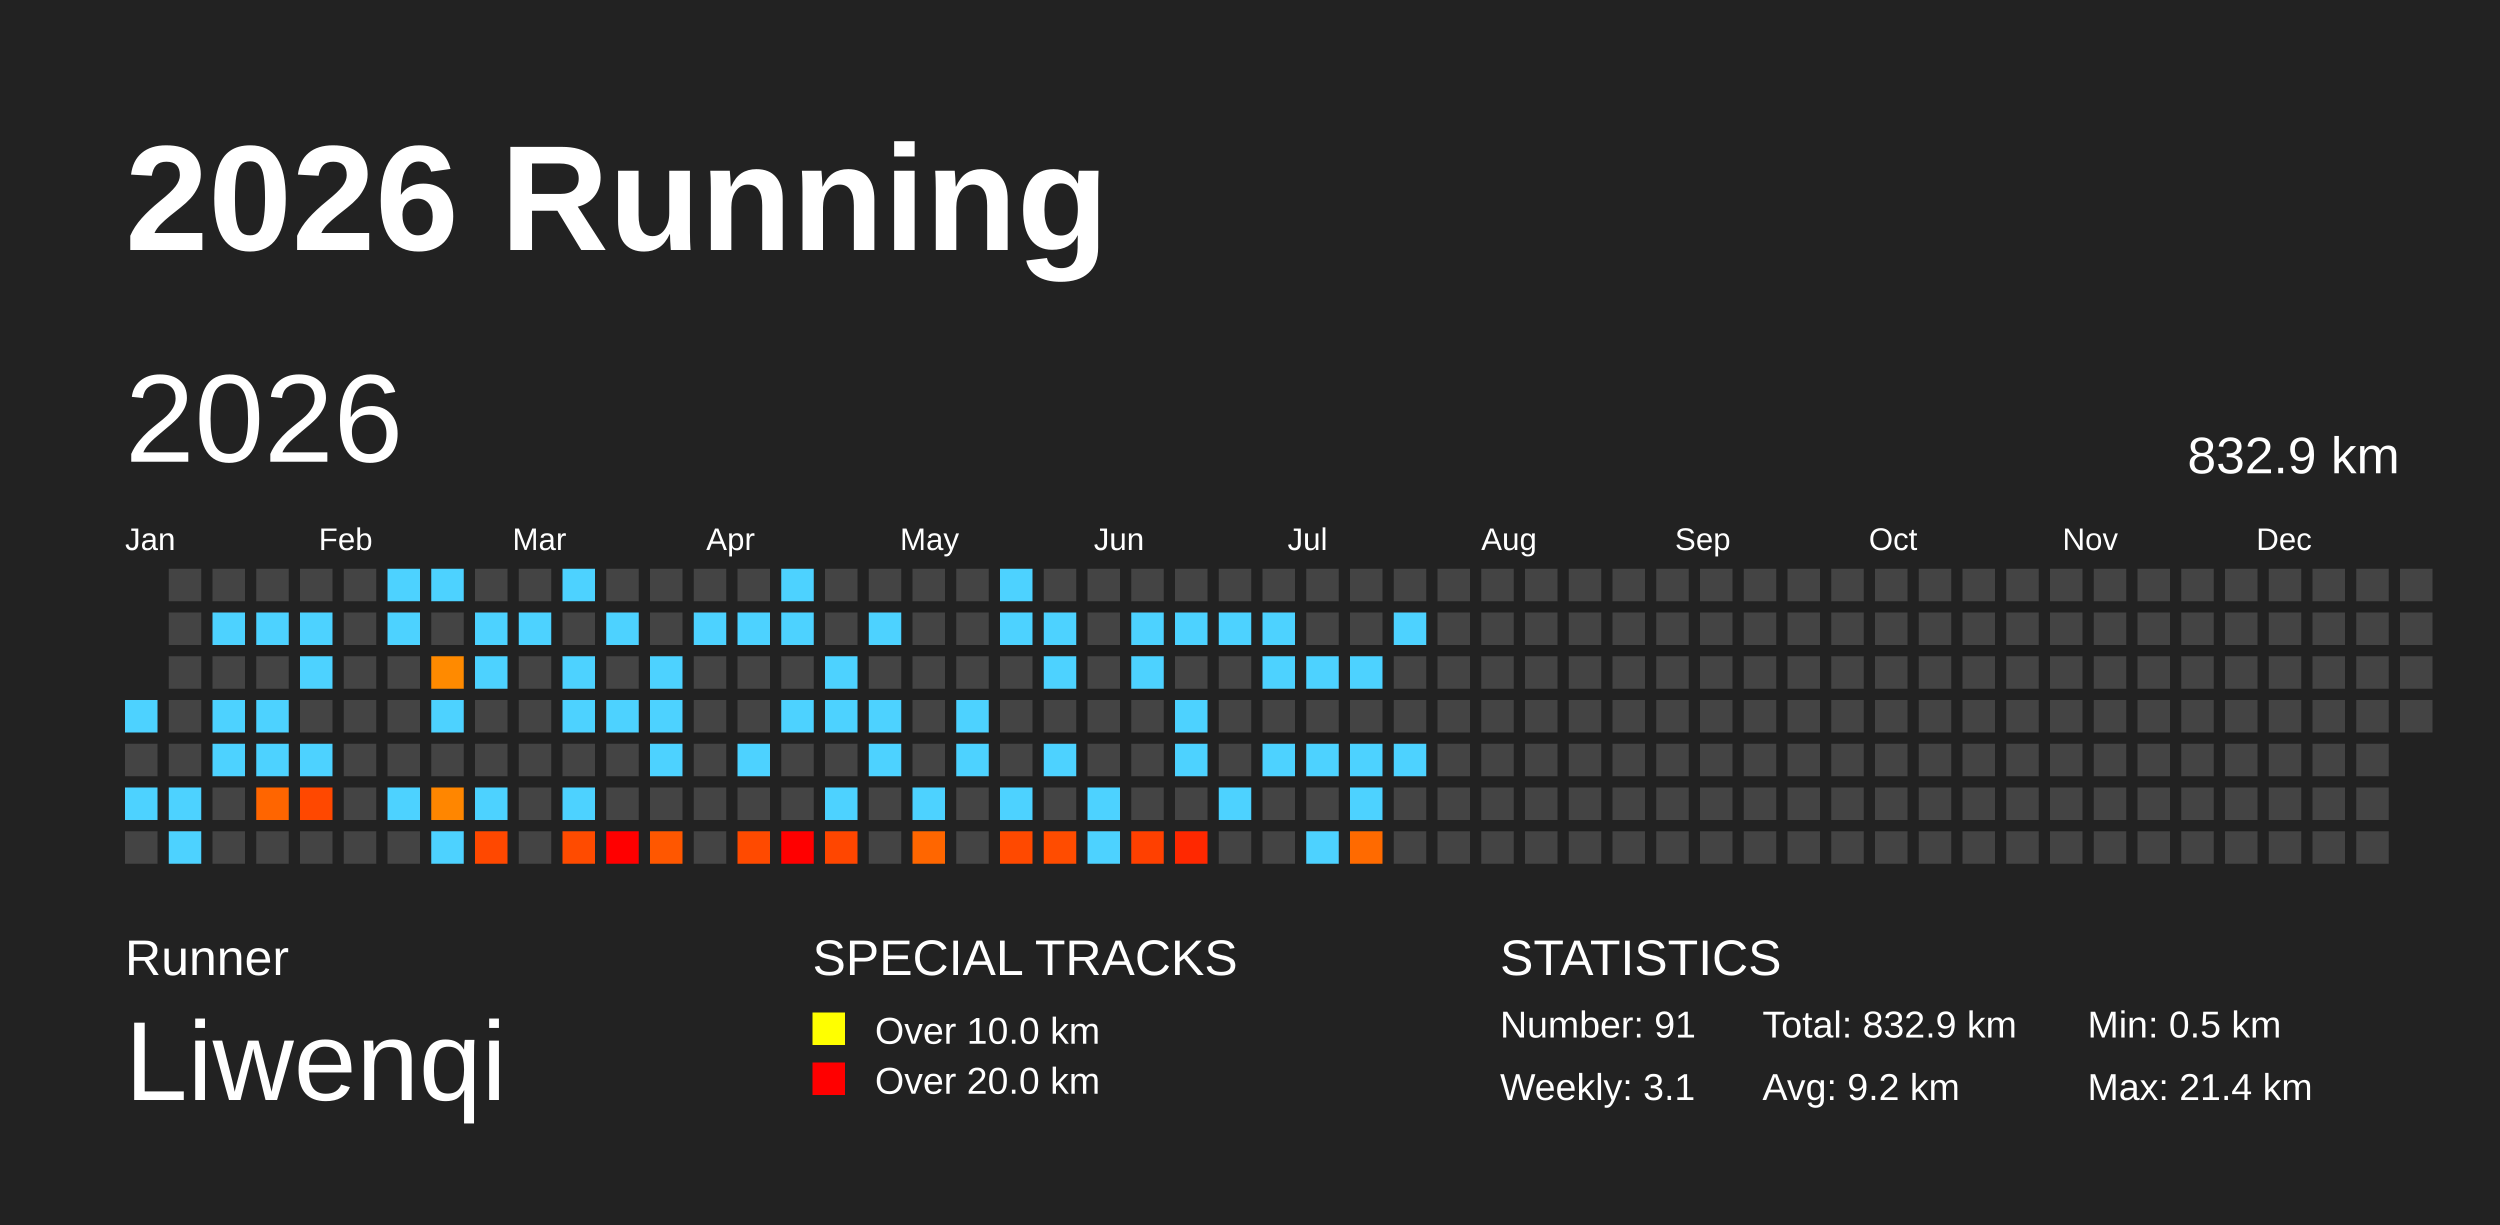
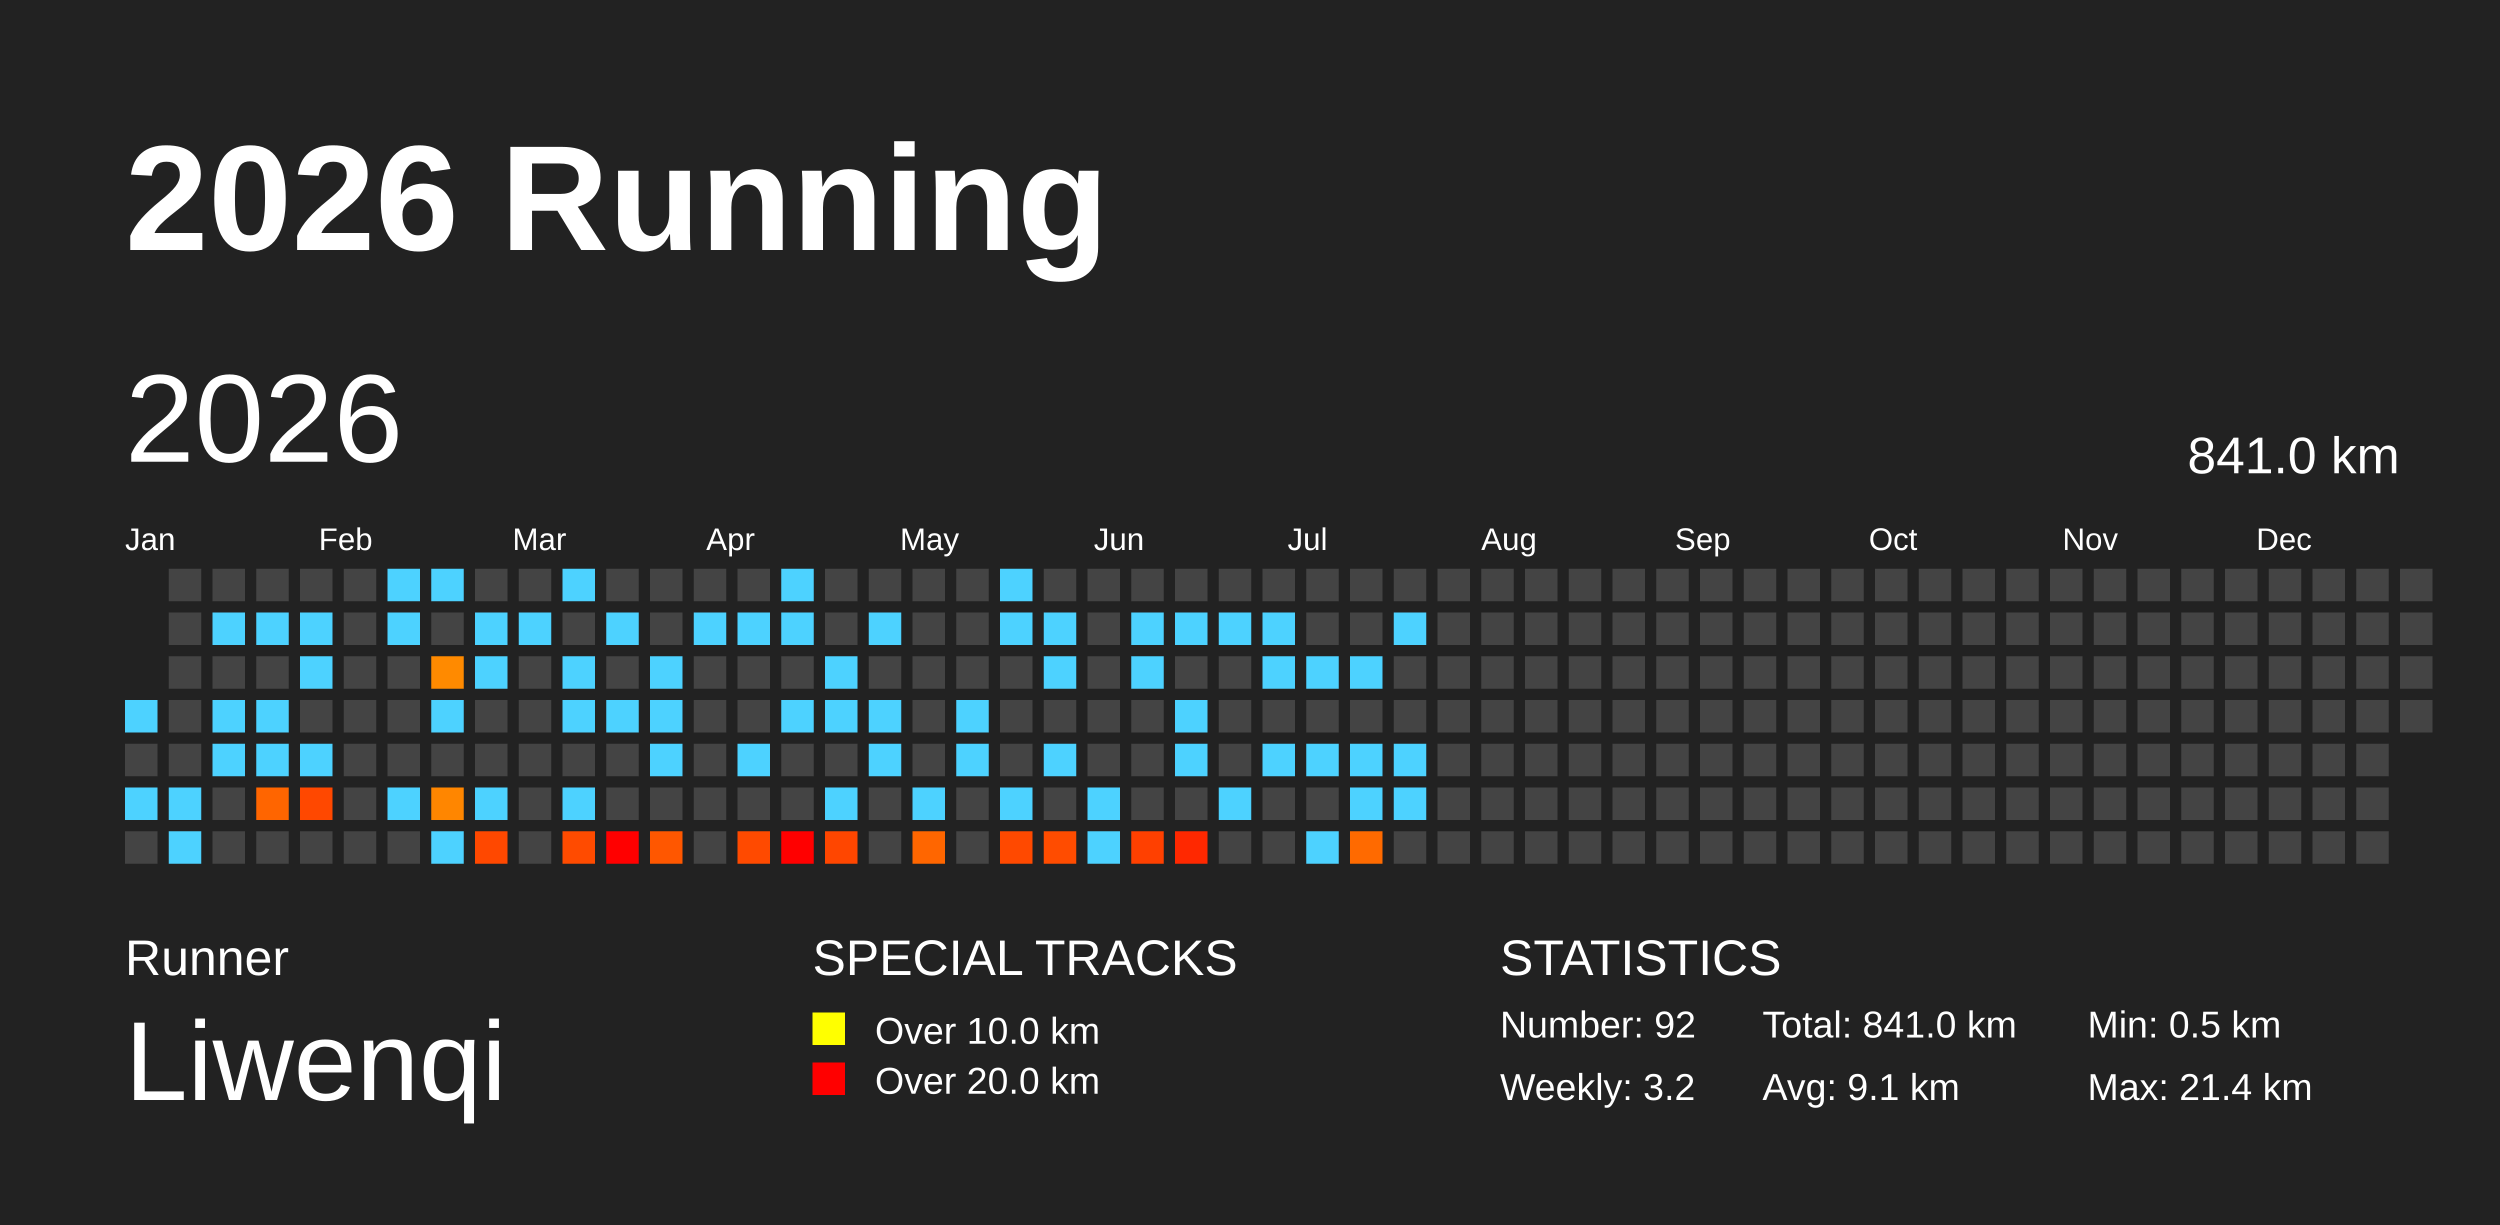
<svg xmlns="http://www.w3.org/2000/svg" baseProfile="full" height="98mm" version="1.1" viewBox="0,0,200,98" width="200mm">
  <defs />
  <rect fill="#222222" height="98" width="200" x="0" y="0" />
  <text fill="#FFFFFF" style="font-size:12px; font-family:Arial; font-weight:bold;" x="10" y="20">2026 Running</text>
  <text fill="#FFFFFF" style="font-size:4px; font-family:Arial" x="10" y="78">Runner</text>
  <text fill="#FFFFFF" style="font-size:9px; font-family:Arial" x="10" y="88">Liwenqi</text>
  <text fill="#FFFFFF" style="font-size:4px; font-family:Arial" x="65" y="78">SPECIAL TRACKS</text>
  <rect fill="yellow" height="2.6" width="2.6" x="65" y="81" />
  <text fill="#FFFFFF" style="font-size:3px; font-family:Arial" x="70" y="83.5">Over 10.0 km</text>
  <rect fill="red" height="2.6" width="2.6" x="65" y="85" />
  <text fill="#FFFFFF" style="font-size:3px; font-family:Arial" x="70" y="87.5">Over 20.0 km</text>
  <text fill="#FFFFFF" style="font-size:4px; font-family:Arial" x="120" y="78">STATISTICS</text>
-   <text fill="#FFFFFF" style="font-size:3px; font-family:Arial" x="120" y="83">Number: 91</text>
-   <text fill="#FFFFFF" style="font-size:3px; font-family:Arial" x="120" y="88">Weekly: 3.1</text>
-   <text fill="#FFFFFF" style="font-size:3px; font-family:Arial" x="141" y="83">Total: 832.9 km</text>
-   <text fill="#FFFFFF" style="font-size:3px; font-family:Arial" x="141" y="88">Avg: 9.2 km</text>
+   <text fill="#FFFFFF" style="font-size:3px; font-family:Arial" x="120" y="83">Number: 92</text>
+   <text fill="#FFFFFF" style="font-size:3px; font-family:Arial" x="120" y="88">Weekly: 3.2</text>
+   <text fill="#FFFFFF" style="font-size:3px; font-family:Arial" x="141" y="83">Total: 841.0 km</text>
+   <text fill="#FFFFFF" style="font-size:3px; font-family:Arial" x="141" y="88">Avg: 9.1 km</text>
  <text fill="#FFFFFF" style="font-size:3px; font-family:Arial" x="167" y="83">Min: 0.5 km</text>
  <text fill="#FFFFFF" style="font-size:3px; font-family:Arial" x="167" y="88">Max: 21.4 km</text>
  <text dominant-baseline="hanging" fill="#FFFFFF" style="font-size:10.0px; font-family:Arial;" x="10" y="30">2026</text>
-   <text dominant-baseline="hanging" fill="#FFFFFF" style="font-size:4.125px; font-family:Arial;" x="175" y="35">832.9 km</text>
+   <text dominant-baseline="hanging" fill="#FFFFFF" style="font-size:4.125px; font-family:Arial;" x="175" y="35">841.0 km</text>
  <text fill="#FFFFFF" style="font-size:2.5px; font-family:Arial" x="10.0" y="44">Jan</text>
  <text fill="#FFFFFF" style="font-size:2.5px; font-family:Arial" x="25.5" y="44">Feb</text>
  <text fill="#FFFFFF" style="font-size:2.5px; font-family:Arial" x="41.0" y="44">Mar</text>
  <text fill="#FFFFFF" style="font-size:2.5px; font-family:Arial" x="56.5" y="44">Apr</text>
  <text fill="#FFFFFF" style="font-size:2.5px; font-family:Arial" x="72.0" y="44">May</text>
  <text fill="#FFFFFF" style="font-size:2.5px; font-family:Arial" x="87.5" y="44">Jun</text>
  <text fill="#FFFFFF" style="font-size:2.5px; font-family:Arial" x="103.0" y="44">Jul</text>
  <text fill="#FFFFFF" style="font-size:2.5px; font-family:Arial" x="118.5" y="44">Aug</text>
  <text fill="#FFFFFF" style="font-size:2.5px; font-family:Arial" x="134.0" y="44">Sep</text>
  <text fill="#FFFFFF" style="font-size:2.5px; font-family:Arial" x="149.5" y="44">Oct</text>
  <text fill="#FFFFFF" style="font-size:2.5px; font-family:Arial" x="165.0" y="44">Nov</text>
  <text fill="#FFFFFF" style="font-size:2.5px; font-family:Arial" x="180.5" y="44">Dec</text>
  <rect fill="#4dd2ff" height="2.6" width="2.6" x="10.0" y="56.0" />
  <rect fill="#444444" height="2.6" width="2.6" x="10.0" y="59.5" />
  <rect fill="#4dd2ff" height="2.6" width="2.6" x="10.0" y="63.0" />
  <rect fill="#444444" height="2.6" width="2.6" x="10.0" y="66.5" />
  <rect fill="#444444" height="2.6" width="2.6" x="13.5" y="45.5" />
  <rect fill="#444444" height="2.6" width="2.6" x="13.5" y="49.0" />
  <rect fill="#444444" height="2.6" width="2.6" x="13.5" y="52.5" />
  <rect fill="#444444" height="2.6" width="2.6" x="13.5" y="56.0" />
  <rect fill="#444444" height="2.6" width="2.6" x="13.5" y="59.5" />
  <rect fill="#4dd2ff" height="2.6" width="2.6" x="13.5" y="63.0" />
  <rect fill="#4dd2ff" height="2.6" width="2.6" x="13.5" y="66.5" />
  <rect fill="#444444" height="2.6" width="2.6" x="17.0" y="45.5" />
  <rect fill="#4dd2ff" height="2.6" width="2.6" x="17.0" y="49.0" />
  <rect fill="#444444" height="2.6" width="2.6" x="17.0" y="52.5" />
  <rect fill="#4dd2ff" height="2.6" width="2.6" x="17.0" y="56.0" />
  <rect fill="#4dd2ff" height="2.6" width="2.6" x="17.0" y="59.5" />
  <rect fill="#444444" height="2.6" width="2.6" x="17.0" y="63.0" />
  <rect fill="#444444" height="2.6" width="2.6" x="17.0" y="66.5" />
  <rect fill="#444444" height="2.6" width="2.6" x="20.5" y="45.5" />
  <rect fill="#4dd2ff" height="2.6" width="2.6" x="20.5" y="49.0" />
  <rect fill="#444444" height="2.6" width="2.6" x="20.5" y="52.5" />
  <rect fill="#4dd2ff" height="2.6" width="2.6" x="20.5" y="56.0" />
  <rect fill="#4dd2ff" height="2.6" width="2.6" x="20.5" y="59.5" />
  <rect fill="#ff6500" height="2.6" width="2.6" x="20.5" y="63.0" />
  <rect fill="#444444" height="2.6" width="2.6" x="20.5" y="66.5" />
  <rect fill="#444444" height="2.6" width="2.6" x="24.0" y="45.5" />
  <rect fill="#4dd2ff" height="2.6" width="2.6" x="24.0" y="49.0" />
  <rect fill="#4dd2ff" height="2.6" width="2.6" x="24.0" y="52.5" />
  <rect fill="#444444" height="2.6" width="2.6" x="24.0" y="56.0" />
  <rect fill="#4dd2ff" height="2.6" width="2.6" x="24.0" y="59.5" />
  <rect fill="#ff4800" height="2.6" width="2.6" x="24.0" y="63.0" />
  <rect fill="#444444" height="2.6" width="2.6" x="24.0" y="66.5" />
  <rect fill="#444444" height="2.6" width="2.6" x="27.5" y="45.5" />
  <rect fill="#444444" height="2.6" width="2.6" x="27.5" y="49.0" />
  <rect fill="#444444" height="2.6" width="2.6" x="27.5" y="52.5" />
  <rect fill="#444444" height="2.6" width="2.6" x="27.5" y="56.0" />
  <rect fill="#444444" height="2.6" width="2.6" x="27.5" y="59.5" />
  <rect fill="#444444" height="2.6" width="2.6" x="27.5" y="63.0" />
  <rect fill="#444444" height="2.6" width="2.6" x="27.5" y="66.5" />
  <rect fill="#4dd2ff" height="2.6" width="2.6" x="31.0" y="45.5" />
  <rect fill="#4dd2ff" height="2.6" width="2.6" x="31.0" y="49.0" />
  <rect fill="#444444" height="2.6" width="2.6" x="31.0" y="52.5" />
  <rect fill="#444444" height="2.6" width="2.6" x="31.0" y="56.0" />
  <rect fill="#444444" height="2.6" width="2.6" x="31.0" y="59.5" />
  <rect fill="#4dd2ff" height="2.6" width="2.6" x="31.0" y="63.0" />
  <rect fill="#444444" height="2.6" width="2.6" x="31.0" y="66.5" />
  <rect fill="#4dd2ff" height="2.6" width="2.6" x="34.5" y="45.5" />
  <rect fill="#444444" height="2.6" width="2.6" x="34.5" y="49.0" />
  <rect fill="#ff8a00" height="2.6" width="2.6" x="34.5" y="52.5" />
  <rect fill="#4dd2ff" height="2.6" width="2.6" x="34.5" y="56.0" />
  <rect fill="#444444" height="2.6" width="2.6" x="34.5" y="59.5" />
  <rect fill="#ff8600" height="2.6" width="2.6" x="34.5" y="63.0" />
  <rect fill="#4dd2ff" height="2.6" width="2.6" x="34.5" y="66.5" />
  <rect fill="#444444" height="2.6" width="2.6" x="38.0" y="45.5" />
  <rect fill="#4dd2ff" height="2.6" width="2.6" x="38.0" y="49.0" />
  <rect fill="#4dd2ff" height="2.6" width="2.6" x="38.0" y="52.5" />
  <rect fill="#444444" height="2.6" width="2.6" x="38.0" y="56.0" />
  <rect fill="#444444" height="2.6" width="2.6" x="38.0" y="59.5" />
  <rect fill="#4dd2ff" height="2.6" width="2.6" x="38.0" y="63.0" />
  <rect fill="#ff4800" height="2.6" width="2.6" x="38.0" y="66.5" />
  <rect fill="#444444" height="2.6" width="2.6" x="41.5" y="45.5" />
  <rect fill="#4dd2ff" height="2.6" width="2.6" x="41.5" y="49.0" />
  <rect fill="#444444" height="2.6" width="2.6" x="41.5" y="52.5" />
  <rect fill="#444444" height="2.6" width="2.6" x="41.5" y="56.0" />
  <rect fill="#444444" height="2.6" width="2.6" x="41.5" y="59.5" />
  <rect fill="#444444" height="2.6" width="2.6" x="41.5" y="63.0" />
  <rect fill="#444444" height="2.6" width="2.6" x="41.5" y="66.5" />
  <rect fill="#4dd2ff" height="2.6" width="2.6" x="45.0" y="45.5" />
  <rect fill="#444444" height="2.6" width="2.6" x="45.0" y="49.0" />
  <rect fill="#4dd2ff" height="2.6" width="2.6" x="45.0" y="52.5" />
  <rect fill="#4dd2ff" height="2.6" width="2.6" x="45.0" y="56.0" />
  <rect fill="#444444" height="2.6" width="2.6" x="45.0" y="59.5" />
  <rect fill="#4dd2ff" height="2.6" width="2.6" x="45.0" y="63.0" />
  <rect fill="#ff4b00" height="2.6" width="2.6" x="45.0" y="66.5" />
  <rect fill="#444444" height="2.6" width="2.6" x="48.5" y="45.5" />
  <rect fill="#4dd2ff" height="2.6" width="2.6" x="48.5" y="49.0" />
  <rect fill="#444444" height="2.6" width="2.6" x="48.5" y="52.5" />
  <rect fill="#4dd2ff" height="2.6" width="2.6" x="48.5" y="56.0" />
  <rect fill="#444444" height="2.6" width="2.6" x="48.5" y="59.5" />
  <rect fill="#444444" height="2.6" width="2.6" x="48.5" y="63.0" />
  <rect fill="red" height="2.6" width="2.6" x="48.5" y="66.5" />
  <rect fill="#444444" height="2.6" width="2.6" x="52.0" y="45.5" />
  <rect fill="#444444" height="2.6" width="2.6" x="52.0" y="49.0" />
  <rect fill="#4dd2ff" height="2.6" width="2.6" x="52.0" y="52.5" />
  <rect fill="#4dd2ff" height="2.6" width="2.6" x="52.0" y="56.0" />
  <rect fill="#4dd2ff" height="2.6" width="2.6" x="52.0" y="59.5" />
  <rect fill="#444444" height="2.6" width="2.6" x="52.0" y="63.0" />
  <rect fill="#ff5700" height="2.6" width="2.6" x="52.0" y="66.5" />
  <rect fill="#444444" height="2.6" width="2.6" x="55.5" y="45.5" />
  <rect fill="#4dd2ff" height="2.6" width="2.6" x="55.5" y="49.0" />
  <rect fill="#444444" height="2.6" width="2.6" x="55.5" y="52.5" />
  <rect fill="#444444" height="2.6" width="2.6" x="55.5" y="56.0" />
  <rect fill="#444444" height="2.6" width="2.6" x="55.5" y="59.5" />
  <rect fill="#444444" height="2.6" width="2.6" x="55.5" y="63.0" />
  <rect fill="#444444" height="2.6" width="2.6" x="55.5" y="66.5" />
  <rect fill="#444444" height="2.6" width="2.6" x="59.0" y="45.5" />
  <rect fill="#4dd2ff" height="2.6" width="2.6" x="59.0" y="49.0" />
  <rect fill="#444444" height="2.6" width="2.6" x="59.0" y="52.5" />
  <rect fill="#444444" height="2.6" width="2.6" x="59.0" y="56.0" />
  <rect fill="#4dd2ff" height="2.6" width="2.6" x="59.0" y="59.5" />
  <rect fill="#444444" height="2.6" width="2.6" x="59.0" y="63.0" />
  <rect fill="#ff4a00" height="2.6" width="2.6" x="59.0" y="66.5" />
  <rect fill="#4dd2ff" height="2.6" width="2.6" x="62.5" y="45.5" />
  <rect fill="#4dd2ff" height="2.6" width="2.6" x="62.5" y="49.0" />
  <rect fill="#444444" height="2.6" width="2.6" x="62.5" y="52.5" />
  <rect fill="#4dd2ff" height="2.6" width="2.6" x="62.5" y="56.0" />
  <rect fill="#444444" height="2.6" width="2.6" x="62.5" y="59.5" />
  <rect fill="#444444" height="2.6" width="2.6" x="62.5" y="63.0" />
  <rect fill="red" height="2.6" width="2.6" x="62.5" y="66.5" />
  <rect fill="#444444" height="2.6" width="2.6" x="66.0" y="45.5" />
  <rect fill="#444444" height="2.6" width="2.6" x="66.0" y="49.0" />
  <rect fill="#4dd2ff" height="2.6" width="2.6" x="66.0" y="52.5" />
  <rect fill="#4dd2ff" height="2.6" width="2.6" x="66.0" y="56.0" />
  <rect fill="#444444" height="2.6" width="2.6" x="66.0" y="59.5" />
  <rect fill="#4dd2ff" height="2.6" width="2.6" x="66.0" y="63.0" />
  <rect fill="#ff4600" height="2.6" width="2.6" x="66.0" y="66.5" />
  <rect fill="#444444" height="2.6" width="2.6" x="69.5" y="45.5" />
  <rect fill="#4dd2ff" height="2.6" width="2.6" x="69.5" y="49.0" />
  <rect fill="#444444" height="2.6" width="2.6" x="69.5" y="52.5" />
  <rect fill="#4dd2ff" height="2.6" width="2.6" x="69.5" y="56.0" />
  <rect fill="#4dd2ff" height="2.6" width="2.6" x="69.5" y="59.5" />
  <rect fill="#444444" height="2.6" width="2.6" x="69.5" y="63.0" />
  <rect fill="#444444" height="2.6" width="2.6" x="69.5" y="66.5" />
  <rect fill="#444444" height="2.6" width="2.6" x="73.0" y="45.5" />
  <rect fill="#444444" height="2.6" width="2.6" x="73.0" y="49.0" />
  <rect fill="#444444" height="2.6" width="2.6" x="73.0" y="52.5" />
  <rect fill="#444444" height="2.6" width="2.6" x="73.0" y="56.0" />
  <rect fill="#444444" height="2.6" width="2.6" x="73.0" y="59.5" />
  <rect fill="#4dd2ff" height="2.6" width="2.6" x="73.0" y="63.0" />
  <rect fill="#ff6600" height="2.6" width="2.6" x="73.0" y="66.5" />
  <rect fill="#444444" height="2.6" width="2.6" x="76.5" y="45.5" />
  <rect fill="#444444" height="2.6" width="2.6" x="76.5" y="49.0" />
  <rect fill="#444444" height="2.6" width="2.6" x="76.5" y="52.5" />
  <rect fill="#4dd2ff" height="2.6" width="2.6" x="76.5" y="56.0" />
  <rect fill="#4dd2ff" height="2.6" width="2.6" x="76.5" y="59.5" />
  <rect fill="#444444" height="2.6" width="2.6" x="76.5" y="63.0" />
  <rect fill="#444444" height="2.6" width="2.6" x="76.5" y="66.5" />
  <rect fill="#4dd2ff" height="2.6" width="2.6" x="80.0" y="45.5" />
  <rect fill="#4dd2ff" height="2.6" width="2.6" x="80.0" y="49.0" />
  <rect fill="#444444" height="2.6" width="2.6" x="80.0" y="52.5" />
  <rect fill="#444444" height="2.6" width="2.6" x="80.0" y="56.0" />
  <rect fill="#444444" height="2.6" width="2.6" x="80.0" y="59.5" />
  <rect fill="#4dd2ff" height="2.6" width="2.6" x="80.0" y="63.0" />
  <rect fill="#ff4900" height="2.6" width="2.6" x="80.0" y="66.5" />
  <rect fill="#444444" height="2.6" width="2.6" x="83.5" y="45.5" />
  <rect fill="#4dd2ff" height="2.6" width="2.6" x="83.5" y="49.0" />
  <rect fill="#4dd2ff" height="2.6" width="2.6" x="83.5" y="52.5" />
  <rect fill="#444444" height="2.6" width="2.6" x="83.5" y="56.0" />
  <rect fill="#4dd2ff" height="2.6" width="2.6" x="83.5" y="59.5" />
  <rect fill="#444444" height="2.6" width="2.6" x="83.5" y="63.0" />
  <rect fill="#ff4c00" height="2.6" width="2.6" x="83.5" y="66.5" />
  <rect fill="#444444" height="2.6" width="2.6" x="87.0" y="45.5" />
  <rect fill="#444444" height="2.6" width="2.6" x="87.0" y="49.0" />
  <rect fill="#444444" height="2.6" width="2.6" x="87.0" y="52.5" />
  <rect fill="#444444" height="2.6" width="2.6" x="87.0" y="56.0" />
  <rect fill="#444444" height="2.6" width="2.6" x="87.0" y="59.5" />
  <rect fill="#4dd2ff" height="2.6" width="2.6" x="87.0" y="63.0" />
  <rect fill="#4dd2ff" height="2.6" width="2.6" x="87.0" y="66.5" />
  <rect fill="#444444" height="2.6" width="2.6" x="90.5" y="45.5" />
  <rect fill="#4dd2ff" height="2.6" width="2.6" x="90.5" y="49.0" />
  <rect fill="#4dd2ff" height="2.6" width="2.6" x="90.5" y="52.5" />
  <rect fill="#444444" height="2.6" width="2.6" x="90.5" y="56.0" />
  <rect fill="#444444" height="2.6" width="2.6" x="90.5" y="59.5" />
  <rect fill="#444444" height="2.6" width="2.6" x="90.5" y="63.0" />
  <rect fill="#ff4000" height="2.6" width="2.6" x="90.5" y="66.5" />
  <rect fill="#444444" height="2.6" width="2.6" x="94.0" y="45.5" />
  <rect fill="#4dd2ff" height="2.6" width="2.6" x="94.0" y="49.0" />
  <rect fill="#444444" height="2.6" width="2.6" x="94.0" y="52.5" />
  <rect fill="#4dd2ff" height="2.6" width="2.6" x="94.0" y="56.0" />
  <rect fill="#4dd2ff" height="2.6" width="2.6" x="94.0" y="59.5" />
  <rect fill="#444444" height="2.6" width="2.6" x="94.0" y="63.0" />
  <rect fill="#ff2800" height="2.6" width="2.6" x="94.0" y="66.5" />
  <rect fill="#444444" height="2.6" width="2.6" x="97.5" y="45.5" />
  <rect fill="#4dd2ff" height="2.6" width="2.6" x="97.5" y="49.0" />
  <rect fill="#444444" height="2.6" width="2.6" x="97.5" y="52.5" />
  <rect fill="#444444" height="2.6" width="2.6" x="97.5" y="56.0" />
  <rect fill="#444444" height="2.6" width="2.6" x="97.5" y="59.5" />
  <rect fill="#4dd2ff" height="2.6" width="2.6" x="97.5" y="63.0" />
  <rect fill="#444444" height="2.6" width="2.6" x="97.5" y="66.5" />
  <rect fill="#444444" height="2.6" width="2.6" x="101.0" y="45.5" />
  <rect fill="#4dd2ff" height="2.6" width="2.6" x="101.0" y="49.0" />
  <rect fill="#4dd2ff" height="2.6" width="2.6" x="101.0" y="52.5" />
  <rect fill="#444444" height="2.6" width="2.6" x="101.0" y="56.0" />
  <rect fill="#4dd2ff" height="2.6" width="2.6" x="101.0" y="59.5" />
  <rect fill="#444444" height="2.6" width="2.6" x="101.0" y="63.0" />
  <rect fill="#444444" height="2.6" width="2.6" x="101.0" y="66.5" />
  <rect fill="#444444" height="2.6" width="2.6" x="104.5" y="45.5" />
  <rect fill="#444444" height="2.6" width="2.6" x="104.5" y="49.0" />
  <rect fill="#4dd2ff" height="2.6" width="2.6" x="104.5" y="52.5" />
  <rect fill="#444444" height="2.6" width="2.6" x="104.5" y="56.0" />
  <rect fill="#4dd2ff" height="2.6" width="2.6" x="104.5" y="59.5" />
  <rect fill="#444444" height="2.6" width="2.6" x="104.5" y="63.0" />
  <rect fill="#4dd2ff" height="2.6" width="2.6" x="104.5" y="66.5" />
  <rect fill="#444444" height="2.6" width="2.6" x="108.0" y="45.5" />
  <rect fill="#444444" height="2.6" width="2.6" x="108.0" y="49.0" />
  <rect fill="#4dd2ff" height="2.6" width="2.6" x="108.0" y="52.5" />
  <rect fill="#444444" height="2.6" width="2.6" x="108.0" y="56.0" />
  <rect fill="#4dd2ff" height="2.6" width="2.6" x="108.0" y="59.5" />
  <rect fill="#4dd2ff" height="2.6" width="2.6" x="108.0" y="63.0" />
  <rect fill="#ff6a00" height="2.6" width="2.6" x="108.0" y="66.5" />
  <rect fill="#444444" height="2.6" width="2.6" x="111.5" y="45.5" />
  <rect fill="#4dd2ff" height="2.6" width="2.6" x="111.5" y="49.0" />
  <rect fill="#444444" height="2.6" width="2.6" x="111.5" y="52.5" />
  <rect fill="#444444" height="2.6" width="2.6" x="111.5" y="56.0" />
  <rect fill="#4dd2ff" height="2.6" width="2.6" x="111.5" y="59.5" />
-   <rect fill="#444444" height="2.6" width="2.6" x="111.5" y="63.0" />
+   <rect fill="#4dd2ff" height="2.6" width="2.6" x="111.5" y="63.0" />
  <rect fill="#444444" height="2.6" width="2.6" x="111.5" y="66.5" />
  <rect fill="#444444" height="2.6" width="2.6" x="115.0" y="45.5" />
  <rect fill="#444444" height="2.6" width="2.6" x="115.0" y="49.0" />
  <rect fill="#444444" height="2.6" width="2.6" x="115.0" y="52.5" />
  <rect fill="#444444" height="2.6" width="2.6" x="115.0" y="56.0" />
  <rect fill="#444444" height="2.6" width="2.6" x="115.0" y="59.5" />
  <rect fill="#444444" height="2.6" width="2.6" x="115.0" y="63.0" />
  <rect fill="#444444" height="2.6" width="2.6" x="115.0" y="66.5" />
  <rect fill="#444444" height="2.6" width="2.6" x="118.5" y="45.5" />
  <rect fill="#444444" height="2.6" width="2.6" x="118.5" y="49.0" />
  <rect fill="#444444" height="2.6" width="2.6" x="118.5" y="52.5" />
  <rect fill="#444444" height="2.6" width="2.6" x="118.5" y="56.0" />
  <rect fill="#444444" height="2.6" width="2.6" x="118.5" y="59.5" />
  <rect fill="#444444" height="2.6" width="2.6" x="118.5" y="63.0" />
  <rect fill="#444444" height="2.6" width="2.6" x="118.5" y="66.5" />
  <rect fill="#444444" height="2.6" width="2.6" x="122.0" y="45.5" />
  <rect fill="#444444" height="2.6" width="2.6" x="122.0" y="49.0" />
  <rect fill="#444444" height="2.6" width="2.6" x="122.0" y="52.5" />
  <rect fill="#444444" height="2.6" width="2.6" x="122.0" y="56.0" />
  <rect fill="#444444" height="2.6" width="2.6" x="122.0" y="59.5" />
  <rect fill="#444444" height="2.6" width="2.6" x="122.0" y="63.0" />
  <rect fill="#444444" height="2.6" width="2.6" x="122.0" y="66.5" />
  <rect fill="#444444" height="2.6" width="2.6" x="125.5" y="45.5" />
  <rect fill="#444444" height="2.6" width="2.6" x="125.5" y="49.0" />
  <rect fill="#444444" height="2.6" width="2.6" x="125.5" y="52.5" />
  <rect fill="#444444" height="2.6" width="2.6" x="125.5" y="56.0" />
  <rect fill="#444444" height="2.6" width="2.6" x="125.5" y="59.5" />
  <rect fill="#444444" height="2.6" width="2.6" x="125.5" y="63.0" />
  <rect fill="#444444" height="2.6" width="2.6" x="125.5" y="66.5" />
  <rect fill="#444444" height="2.6" width="2.6" x="129.0" y="45.5" />
  <rect fill="#444444" height="2.6" width="2.6" x="129.0" y="49.0" />
  <rect fill="#444444" height="2.6" width="2.6" x="129.0" y="52.5" />
  <rect fill="#444444" height="2.6" width="2.6" x="129.0" y="56.0" />
  <rect fill="#444444" height="2.6" width="2.6" x="129.0" y="59.5" />
  <rect fill="#444444" height="2.6" width="2.6" x="129.0" y="63.0" />
  <rect fill="#444444" height="2.6" width="2.6" x="129.0" y="66.5" />
  <rect fill="#444444" height="2.6" width="2.6" x="132.5" y="45.5" />
  <rect fill="#444444" height="2.6" width="2.6" x="132.5" y="49.0" />
  <rect fill="#444444" height="2.6" width="2.6" x="132.5" y="52.5" />
  <rect fill="#444444" height="2.6" width="2.6" x="132.5" y="56.0" />
  <rect fill="#444444" height="2.6" width="2.6" x="132.5" y="59.5" />
  <rect fill="#444444" height="2.6" width="2.6" x="132.5" y="63.0" />
  <rect fill="#444444" height="2.6" width="2.6" x="132.5" y="66.5" />
  <rect fill="#444444" height="2.6" width="2.6" x="136.0" y="45.5" />
  <rect fill="#444444" height="2.6" width="2.6" x="136.0" y="49.0" />
  <rect fill="#444444" height="2.6" width="2.6" x="136.0" y="52.5" />
  <rect fill="#444444" height="2.6" width="2.6" x="136.0" y="56.0" />
  <rect fill="#444444" height="2.6" width="2.6" x="136.0" y="59.5" />
  <rect fill="#444444" height="2.6" width="2.6" x="136.0" y="63.0" />
  <rect fill="#444444" height="2.6" width="2.6" x="136.0" y="66.5" />
  <rect fill="#444444" height="2.6" width="2.6" x="139.5" y="45.5" />
  <rect fill="#444444" height="2.6" width="2.6" x="139.5" y="49.0" />
  <rect fill="#444444" height="2.6" width="2.6" x="139.5" y="52.5" />
  <rect fill="#444444" height="2.6" width="2.6" x="139.5" y="56.0" />
  <rect fill="#444444" height="2.6" width="2.6" x="139.5" y="59.5" />
  <rect fill="#444444" height="2.6" width="2.6" x="139.5" y="63.0" />
  <rect fill="#444444" height="2.6" width="2.6" x="139.5" y="66.5" />
  <rect fill="#444444" height="2.6" width="2.6" x="143.0" y="45.5" />
  <rect fill="#444444" height="2.6" width="2.6" x="143.0" y="49.0" />
  <rect fill="#444444" height="2.6" width="2.6" x="143.0" y="52.5" />
  <rect fill="#444444" height="2.6" width="2.6" x="143.0" y="56.0" />
  <rect fill="#444444" height="2.6" width="2.6" x="143.0" y="59.5" />
  <rect fill="#444444" height="2.6" width="2.6" x="143.0" y="63.0" />
  <rect fill="#444444" height="2.6" width="2.6" x="143.0" y="66.5" />
  <rect fill="#444444" height="2.6" width="2.6" x="146.5" y="45.5" />
  <rect fill="#444444" height="2.6" width="2.6" x="146.5" y="49.0" />
  <rect fill="#444444" height="2.6" width="2.6" x="146.5" y="52.5" />
  <rect fill="#444444" height="2.6" width="2.6" x="146.5" y="56.0" />
  <rect fill="#444444" height="2.6" width="2.6" x="146.5" y="59.5" />
  <rect fill="#444444" height="2.6" width="2.6" x="146.5" y="63.0" />
  <rect fill="#444444" height="2.6" width="2.6" x="146.5" y="66.5" />
  <rect fill="#444444" height="2.6" width="2.6" x="150.0" y="45.5" />
  <rect fill="#444444" height="2.6" width="2.6" x="150.0" y="49.0" />
  <rect fill="#444444" height="2.6" width="2.6" x="150.0" y="52.5" />
  <rect fill="#444444" height="2.6" width="2.6" x="150.0" y="56.0" />
  <rect fill="#444444" height="2.6" width="2.6" x="150.0" y="59.5" />
  <rect fill="#444444" height="2.6" width="2.6" x="150.0" y="63.0" />
  <rect fill="#444444" height="2.6" width="2.6" x="150.0" y="66.5" />
  <rect fill="#444444" height="2.6" width="2.6" x="153.5" y="45.5" />
  <rect fill="#444444" height="2.6" width="2.6" x="153.5" y="49.0" />
  <rect fill="#444444" height="2.6" width="2.6" x="153.5" y="52.5" />
  <rect fill="#444444" height="2.6" width="2.6" x="153.5" y="56.0" />
  <rect fill="#444444" height="2.6" width="2.6" x="153.5" y="59.5" />
  <rect fill="#444444" height="2.6" width="2.6" x="153.5" y="63.0" />
  <rect fill="#444444" height="2.6" width="2.6" x="153.5" y="66.5" />
  <rect fill="#444444" height="2.6" width="2.6" x="157.0" y="45.5" />
  <rect fill="#444444" height="2.6" width="2.6" x="157.0" y="49.0" />
  <rect fill="#444444" height="2.6" width="2.6" x="157.0" y="52.5" />
  <rect fill="#444444" height="2.6" width="2.6" x="157.0" y="56.0" />
  <rect fill="#444444" height="2.6" width="2.6" x="157.0" y="59.5" />
  <rect fill="#444444" height="2.6" width="2.6" x="157.0" y="63.0" />
  <rect fill="#444444" height="2.6" width="2.6" x="157.0" y="66.5" />
  <rect fill="#444444" height="2.6" width="2.6" x="160.5" y="45.5" />
  <rect fill="#444444" height="2.6" width="2.6" x="160.5" y="49.0" />
  <rect fill="#444444" height="2.6" width="2.6" x="160.5" y="52.5" />
  <rect fill="#444444" height="2.6" width="2.6" x="160.5" y="56.0" />
  <rect fill="#444444" height="2.6" width="2.6" x="160.5" y="59.5" />
  <rect fill="#444444" height="2.6" width="2.6" x="160.5" y="63.0" />
  <rect fill="#444444" height="2.6" width="2.6" x="160.5" y="66.5" />
  <rect fill="#444444" height="2.6" width="2.6" x="164.0" y="45.5" />
  <rect fill="#444444" height="2.6" width="2.6" x="164.0" y="49.0" />
  <rect fill="#444444" height="2.6" width="2.6" x="164.0" y="52.5" />
  <rect fill="#444444" height="2.6" width="2.6" x="164.0" y="56.0" />
  <rect fill="#444444" height="2.6" width="2.6" x="164.0" y="59.5" />
  <rect fill="#444444" height="2.6" width="2.6" x="164.0" y="63.0" />
  <rect fill="#444444" height="2.6" width="2.6" x="164.0" y="66.5" />
  <rect fill="#444444" height="2.6" width="2.6" x="167.5" y="45.5" />
  <rect fill="#444444" height="2.6" width="2.6" x="167.5" y="49.0" />
  <rect fill="#444444" height="2.6" width="2.6" x="167.5" y="52.5" />
  <rect fill="#444444" height="2.6" width="2.6" x="167.5" y="56.0" />
  <rect fill="#444444" height="2.6" width="2.6" x="167.5" y="59.5" />
  <rect fill="#444444" height="2.6" width="2.6" x="167.5" y="63.0" />
  <rect fill="#444444" height="2.6" width="2.6" x="167.5" y="66.5" />
  <rect fill="#444444" height="2.6" width="2.6" x="171.0" y="45.5" />
  <rect fill="#444444" height="2.6" width="2.6" x="171.0" y="49.0" />
  <rect fill="#444444" height="2.6" width="2.6" x="171.0" y="52.5" />
  <rect fill="#444444" height="2.6" width="2.6" x="171.0" y="56.0" />
  <rect fill="#444444" height="2.6" width="2.6" x="171.0" y="59.5" />
  <rect fill="#444444" height="2.6" width="2.6" x="171.0" y="63.0" />
  <rect fill="#444444" height="2.6" width="2.6" x="171.0" y="66.5" />
  <rect fill="#444444" height="2.6" width="2.6" x="174.5" y="45.5" />
  <rect fill="#444444" height="2.6" width="2.6" x="174.5" y="49.0" />
  <rect fill="#444444" height="2.6" width="2.6" x="174.5" y="52.5" />
  <rect fill="#444444" height="2.6" width="2.6" x="174.5" y="56.0" />
  <rect fill="#444444" height="2.6" width="2.6" x="174.5" y="59.5" />
  <rect fill="#444444" height="2.6" width="2.6" x="174.5" y="63.0" />
  <rect fill="#444444" height="2.6" width="2.6" x="174.5" y="66.5" />
  <rect fill="#444444" height="2.6" width="2.6" x="178.0" y="45.5" />
  <rect fill="#444444" height="2.6" width="2.6" x="178.0" y="49.0" />
  <rect fill="#444444" height="2.6" width="2.6" x="178.0" y="52.5" />
  <rect fill="#444444" height="2.6" width="2.6" x="178.0" y="56.0" />
  <rect fill="#444444" height="2.6" width="2.6" x="178.0" y="59.5" />
  <rect fill="#444444" height="2.6" width="2.6" x="178.0" y="63.0" />
  <rect fill="#444444" height="2.6" width="2.6" x="178.0" y="66.5" />
  <rect fill="#444444" height="2.6" width="2.6" x="181.5" y="45.5" />
  <rect fill="#444444" height="2.6" width="2.6" x="181.5" y="49.0" />
  <rect fill="#444444" height="2.6" width="2.6" x="181.5" y="52.5" />
  <rect fill="#444444" height="2.6" width="2.6" x="181.5" y="56.0" />
  <rect fill="#444444" height="2.6" width="2.6" x="181.5" y="59.5" />
  <rect fill="#444444" height="2.6" width="2.6" x="181.5" y="63.0" />
  <rect fill="#444444" height="2.6" width="2.6" x="181.5" y="66.5" />
  <rect fill="#444444" height="2.6" width="2.6" x="185.0" y="45.5" />
  <rect fill="#444444" height="2.6" width="2.6" x="185.0" y="49.0" />
  <rect fill="#444444" height="2.6" width="2.6" x="185.0" y="52.5" />
  <rect fill="#444444" height="2.6" width="2.6" x="185.0" y="56.0" />
  <rect fill="#444444" height="2.6" width="2.6" x="185.0" y="59.5" />
  <rect fill="#444444" height="2.6" width="2.6" x="185.0" y="63.0" />
  <rect fill="#444444" height="2.6" width="2.6" x="185.0" y="66.5" />
  <rect fill="#444444" height="2.6" width="2.6" x="188.5" y="45.5" />
  <rect fill="#444444" height="2.6" width="2.6" x="188.5" y="49.0" />
  <rect fill="#444444" height="2.6" width="2.6" x="188.5" y="52.5" />
  <rect fill="#444444" height="2.6" width="2.6" x="188.5" y="56.0" />
  <rect fill="#444444" height="2.6" width="2.6" x="188.5" y="59.5" />
  <rect fill="#444444" height="2.6" width="2.6" x="188.5" y="63.0" />
  <rect fill="#444444" height="2.6" width="2.6" x="188.5" y="66.5" />
  <rect fill="#444444" height="2.6" width="2.6" x="192.0" y="45.5" />
  <rect fill="#444444" height="2.6" width="2.6" x="192.0" y="49.0" />
  <rect fill="#444444" height="2.6" width="2.6" x="192.0" y="52.5" />
  <rect fill="#444444" height="2.6" width="2.6" x="192.0" y="56.0" />
</svg>
